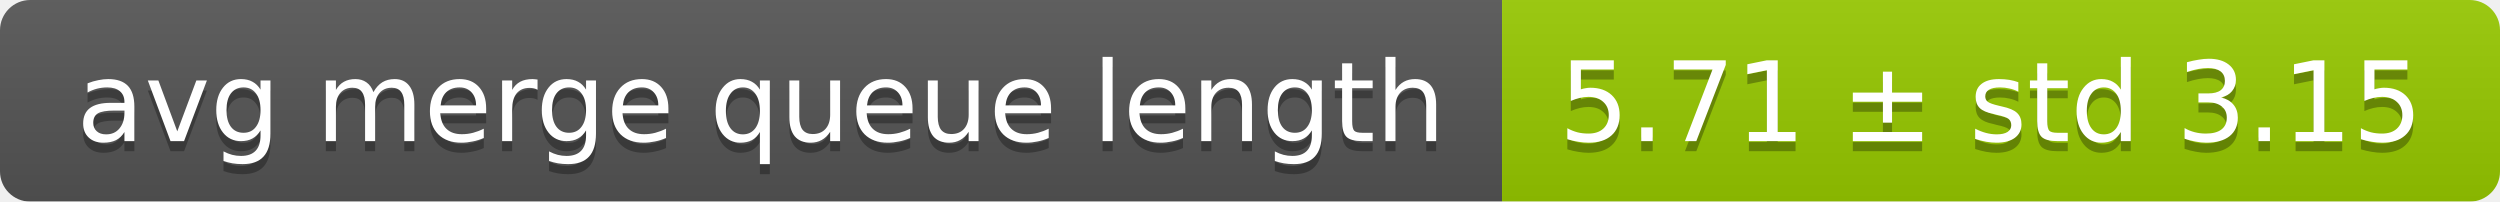
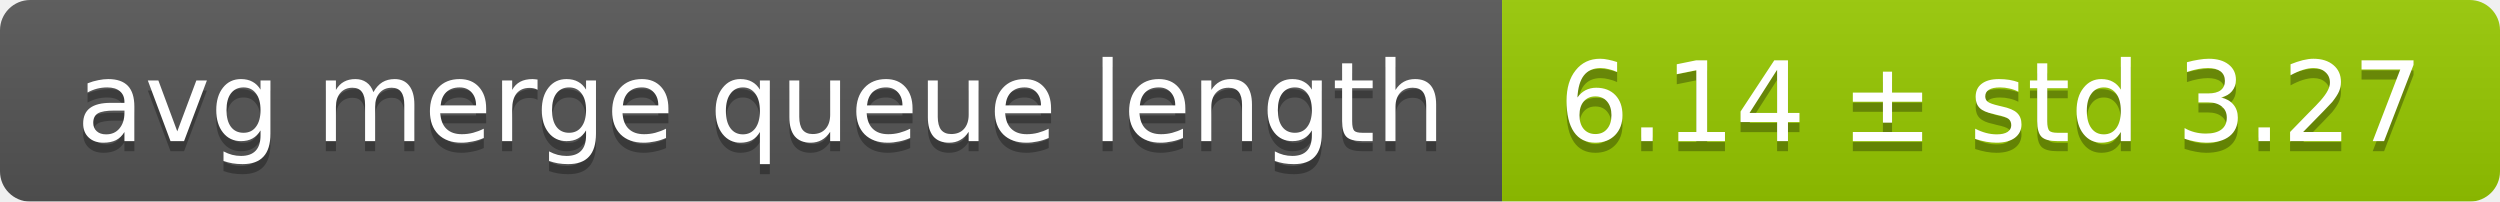
<svg xmlns="http://www.w3.org/2000/svg" width="248" height="20">
  <linearGradient id="smooth" x2="0" y2="100%">
    <stop offset="0" stop-color="#bbb" stop-opacity=".1" />
    <stop offset="1" stop-opacity=".1" />
  </linearGradient>
  <mask id="round">
    <rect width="248" height="20" rx="3" fill="#fff" />
  </mask>
  <g mask="url(#round)">
    <rect width="149" height="20" fill="#555" />
    <rect x="149" width="99" height="20" fill="#97ca00" />
    <rect width="248" height="20" fill="url(#smooth)" />
  </g>
  <g fill="#fff" text-anchor="middle" font-family="DejaVu Sans,Verdana,Geneva,sans-serif" font-size="11">
    <text x="75.5" y="15" fill="#010101" fill-opacity=".3">avg merge queue length</text>
    <text x="75.5" y="14">avg merge queue length</text>
-     <text x="197.5" y="15" fill="#010101" fill-opacity=".3">5.71 ± std 3.15</text>
-     <text x="197.5" y="14">5.71 ± std 3.15</text>
+     <text x="197.5" y="15" fill="#010101" fill-opacity=".3">6.14 ± std 3.27</text>
+     <text x="197.5" y="14">6.14 ± std 3.27</text>
  </g>
</svg>
